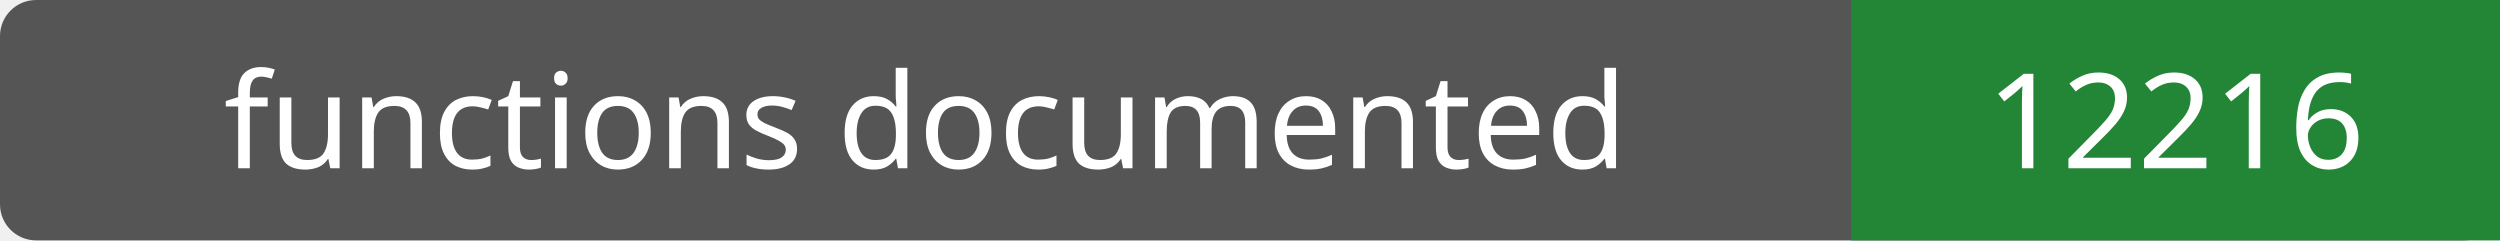
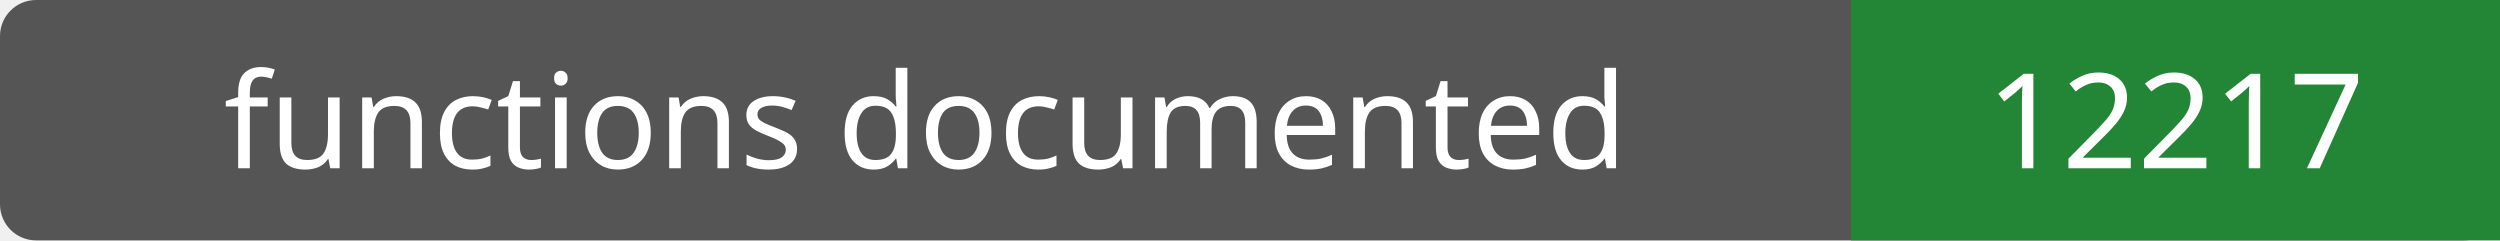
- <svg xmlns="http://www.w3.org/2000/svg" width="208" height="20" role="img" aria-label="functions documented: 12216">
+ <svg xmlns="http://www.w3.org/2000/svg" width="208" height="20" role="img" aria-label="functions documented: 12217">
  <rect width="208" height="20" rx="3" fill="#555" />
  <path fill="#238636" d="M154 0h54v20H154z" />
  <g fill="#fff" text-anchor="middle" font-family="Verdana,sans-serif" font-size="11">
    <text x="77.0" y="14">functions documented</text>
-     <text x="181.0" y="14">12216</text>
+     <text x="181.0" y="14">12217</text>
  </g>
</svg>
